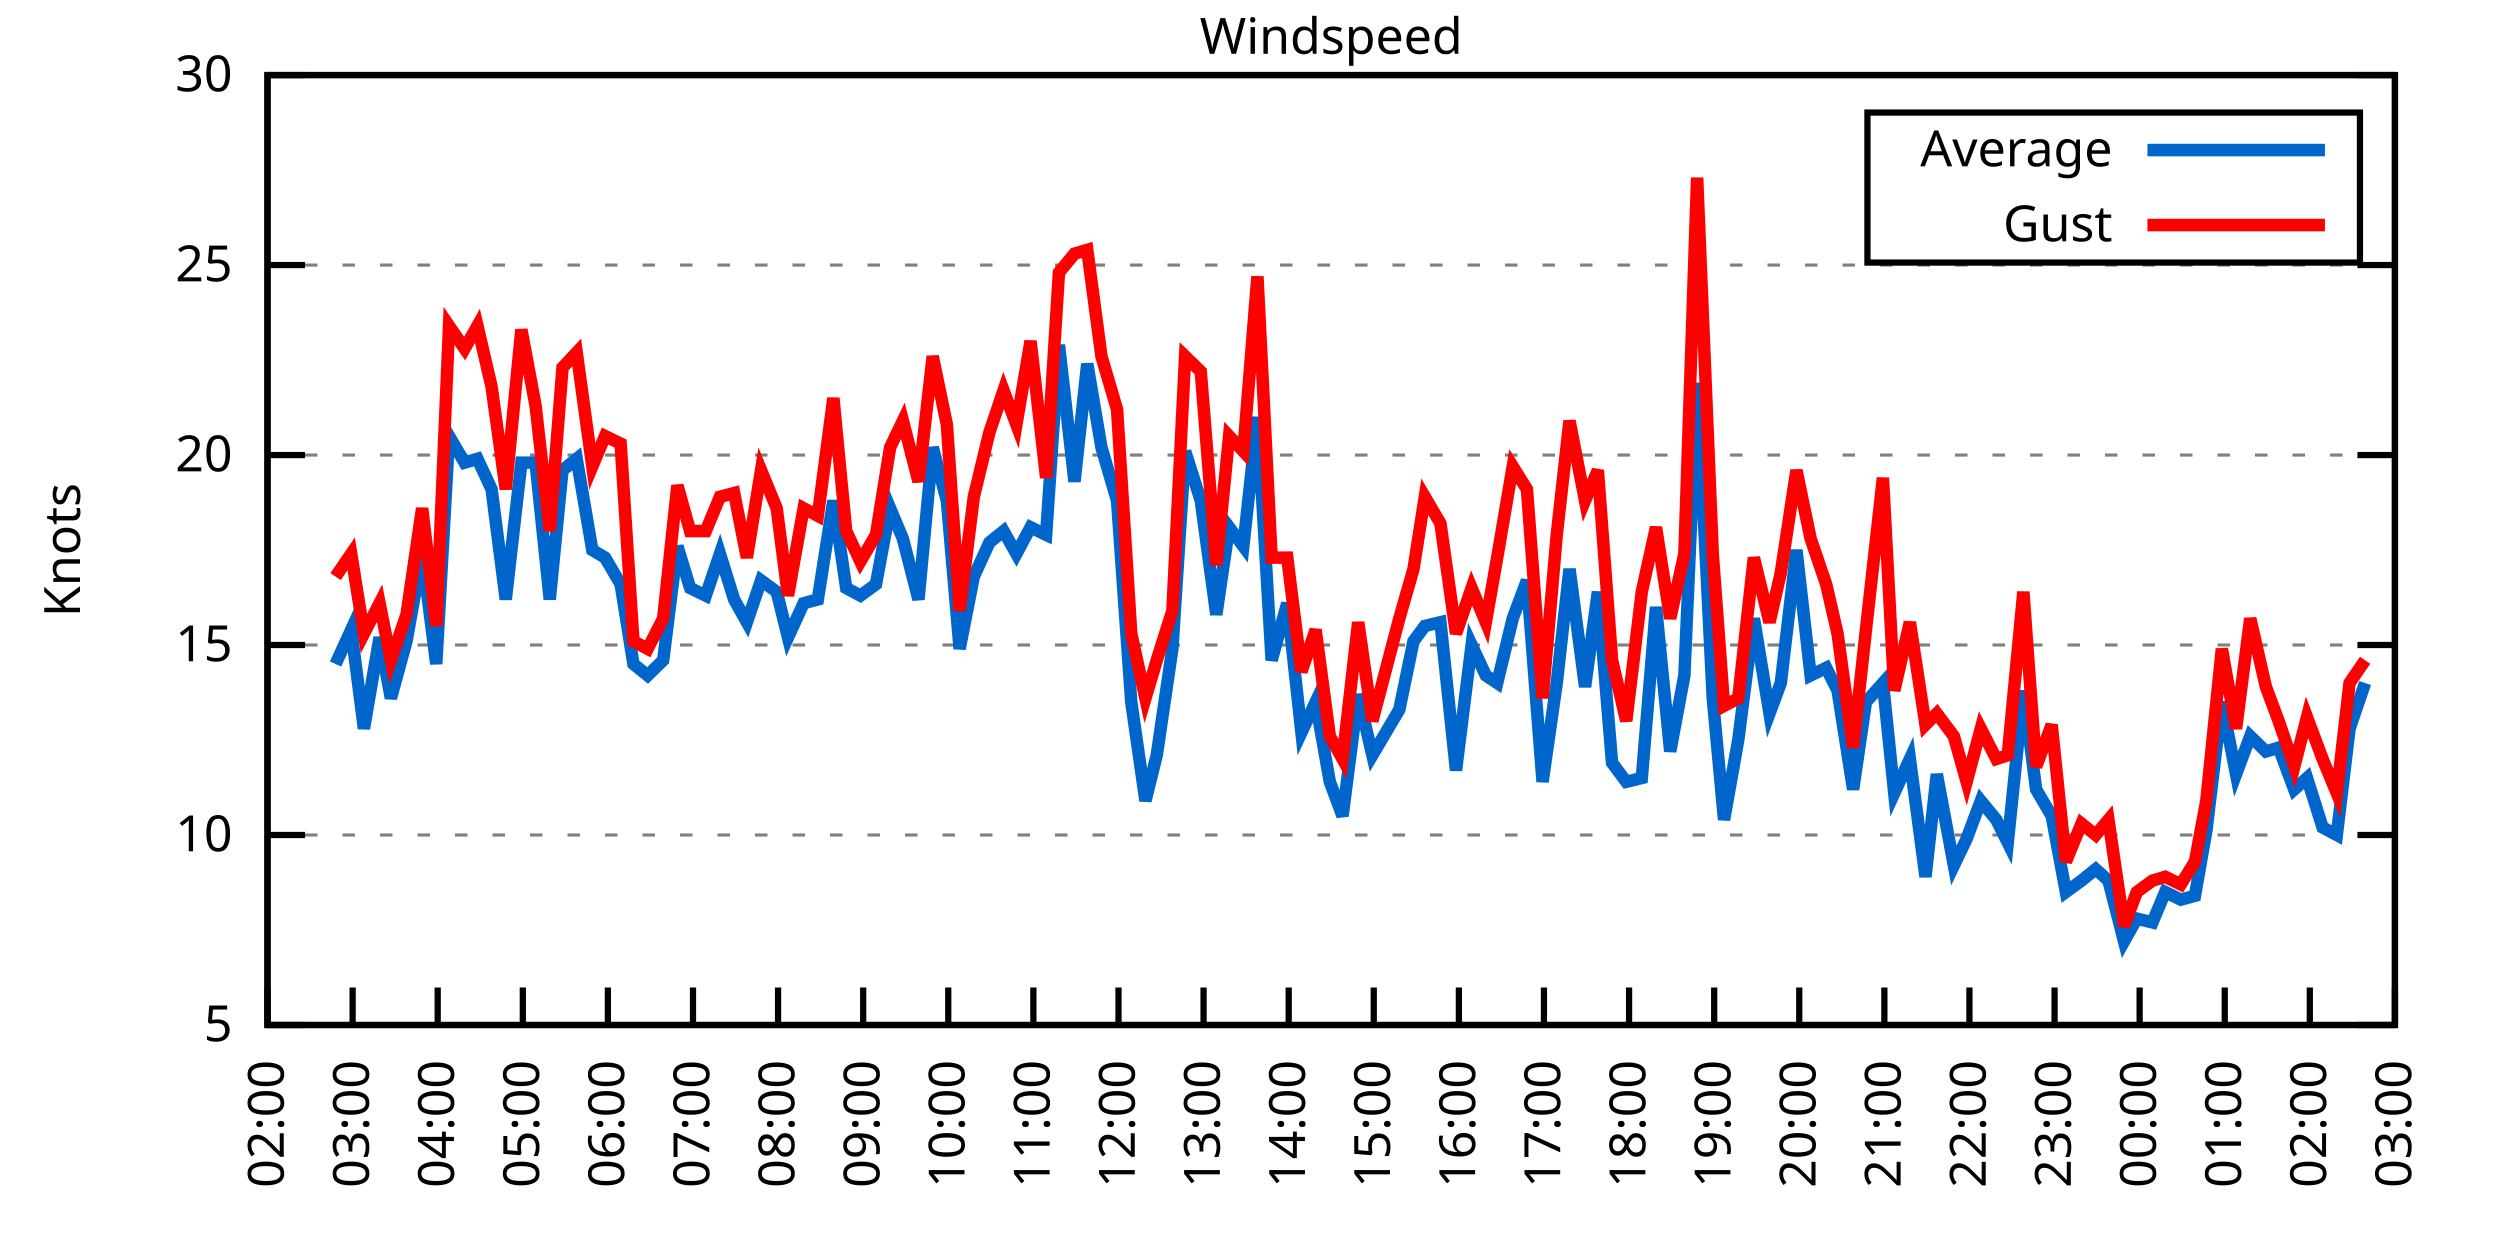
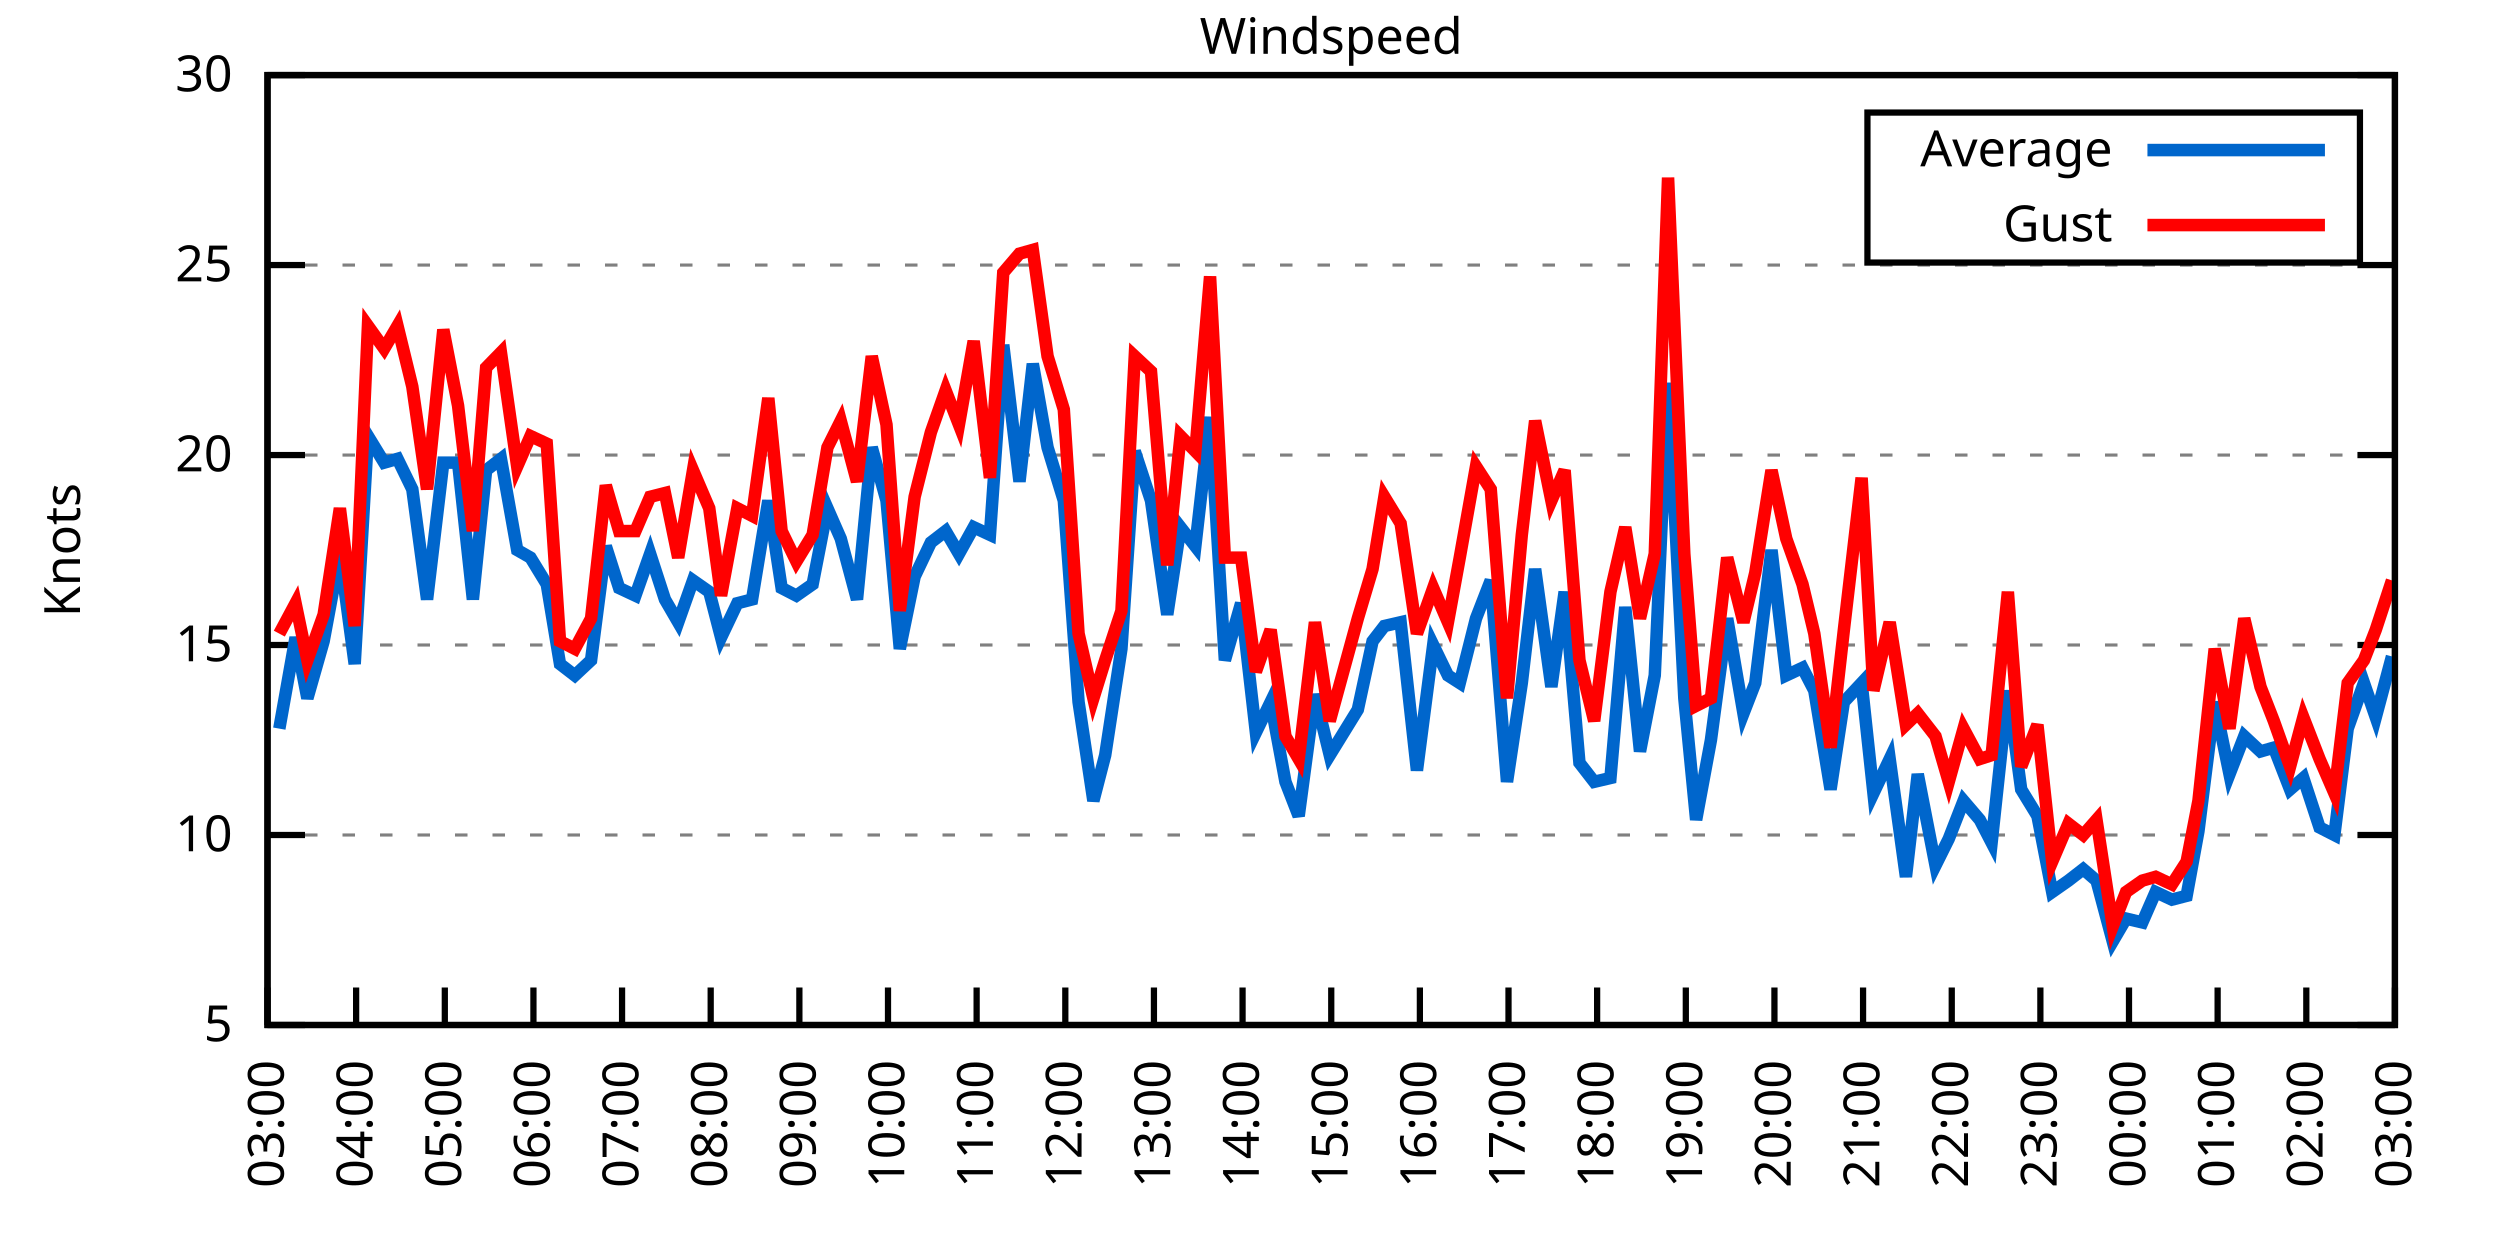
<svg xmlns="http://www.w3.org/2000/svg" xmlns:xlink="http://www.w3.org/1999/xlink" width="400" height="200" viewBox="0 0 400 200">
  <g id="gnuplot_canvas">
    <rect x="0" y="0" width="400" height="200" fill="none" />
    <defs>
      <circle id="gpDot" r="0.5" stroke-width="0.5" stroke="currentColor" />
      <path id="gpPt0" stroke-width="0.333" stroke="currentColor" d="M-1,0 h2 M0,-1 v2" />
      <path id="gpPt1" stroke-width="0.333" stroke="currentColor" d="M-1,-1 L1,1 M1,-1 L-1,1" />
      <path id="gpPt2" stroke-width="0.333" stroke="currentColor" d="M-1,0 L1,0 M0,-1 L0,1 M-1,-1 L1,1 M-1,1 L1,-1" />
      <rect id="gpPt3" stroke-width="0.333" stroke="currentColor" x="-1" y="-1" width="2" height="2" />
      <rect id="gpPt4" stroke-width="0.333" stroke="currentColor" fill="currentColor" x="-1" y="-1" width="2" height="2" />
      <circle id="gpPt5" stroke-width="0.333" stroke="currentColor" cx="0" cy="0" r="1" />
      <use xlink:href="#gpPt5" id="gpPt6" fill="currentColor" stroke="none" />
      <path id="gpPt7" stroke-width="0.333" stroke="currentColor" d="M0,-1.33 L-1.33,0.67 L1.33,0.67 z" />
      <use xlink:href="#gpPt7" id="gpPt8" fill="currentColor" stroke="none" />
      <use xlink:href="#gpPt7" id="gpPt9" stroke="currentColor" transform="rotate(180)" />
      <use xlink:href="#gpPt9" id="gpPt10" fill="currentColor" stroke="none" />
      <use xlink:href="#gpPt3" id="gpPt11" stroke="currentColor" transform="rotate(45)" />
      <use xlink:href="#gpPt11" id="gpPt12" fill="currentColor" stroke="none" />
      <path id="gpPt13" stroke-width="0.333" stroke="currentColor" d="M0,1.330 L1.265,0.411 L0.782,-1.067 L-0.782,-1.076 L-1.265,0.411 z" />
      <use xlink:href="#gpPt13" id="gpPt14" fill="currentColor" stroke="none" />
      <filter id="textbox" filterUnits="objectBoundingBox" x="0" y="0" height="1" width="1">
        <feFlood flood-color="white" flood-opacity="1" result="bgnd" />
        <feComposite in="SourceGraphic" in2="bgnd" operator="atop" />
      </filter>
      <filter id="greybox" filterUnits="objectBoundingBox" x="0" y="0" height="1" width="1">
        <feFlood flood-color="lightgrey" flood-opacity="1" result="grey" />
        <feComposite in="SourceGraphic" in2="grey" operator="atop" />
      </filter>
    </defs>
    <g fill="none" color="white" stroke="currentColor" stroke-width="1.00" stroke-linecap="butt" stroke-linejoin="miter">
</g>
    <g fill="none" color="black" stroke="currentColor" stroke-width="1.00" stroke-linecap="butt" stroke-linejoin="miter">
      <g stroke="none" shape-rendering="crispEdges">
        <polygon fill="rgb(255, 255, 255)" points="42.80,164.00 383.18,164.00 383.18,12.02 42.80,12.02 " />
      </g>
    </g>
    <g fill="none" color="black" stroke="currentColor" stroke-width="1.00" stroke-linecap="butt" stroke-linejoin="miter">
</g>
    <g fill="none" color="black" stroke="black" stroke-width="0.50" stroke-linecap="butt" stroke-linejoin="miter">
</g>
    <g fill="none" color="gray" stroke="currentColor" stroke-width="0.50" stroke-linecap="butt" stroke-linejoin="miter">
      <path stroke="gray" stroke-dasharray="2,4" class="gridline" d="M42.80,164.00 L383.19,164.00  " />
    </g>
    <g fill="none" color="gray" stroke="gray" stroke-width="1.00" stroke-linecap="butt" stroke-linejoin="miter">
</g>
    <g fill="none" color="black" stroke="currentColor" stroke-width="1.00" stroke-linecap="butt" stroke-linejoin="miter">
      <path stroke="black" d="M42.80,164.00 L48.80,164.00 M383.19,164.00 L377.19,164.00  " />
      <g transform="translate(37.20,166.60)" stroke="none" fill="black" font-family="Sans" font-size="8.00" text-anchor="end">
        <text>
          <tspan font-family="Sans"> 5</tspan>
        </text>
      </g>
    </g>
    <g fill="none" color="black" stroke="currentColor" stroke-width="1.00" stroke-linecap="butt" stroke-linejoin="miter">
</g>
    <g fill="none" color="black" stroke="black" stroke-width="0.50" stroke-linecap="butt" stroke-linejoin="miter">
</g>
    <g fill="none" color="gray" stroke="currentColor" stroke-width="0.50" stroke-linecap="butt" stroke-linejoin="miter">
      <path stroke="gray" stroke-dasharray="2,4" class="gridline" d="M42.80,133.60 L383.19,133.60  " />
    </g>
    <g fill="none" color="gray" stroke="gray" stroke-width="1.00" stroke-linecap="butt" stroke-linejoin="miter">
</g>
    <g fill="none" color="black" stroke="currentColor" stroke-width="1.00" stroke-linecap="butt" stroke-linejoin="miter">
      <path stroke="black" d="M42.80,133.60 L48.80,133.60 M383.19,133.60 L377.19,133.60  " />
      <g transform="translate(37.20,136.20)" stroke="none" fill="black" font-family="Sans" font-size="8.00" text-anchor="end">
        <text>
          <tspan font-family="Sans"> 10</tspan>
        </text>
      </g>
    </g>
    <g fill="none" color="black" stroke="currentColor" stroke-width="1.00" stroke-linecap="butt" stroke-linejoin="miter">
</g>
    <g fill="none" color="black" stroke="black" stroke-width="0.50" stroke-linecap="butt" stroke-linejoin="miter">
</g>
    <g fill="none" color="gray" stroke="currentColor" stroke-width="0.50" stroke-linecap="butt" stroke-linejoin="miter">
      <path stroke="gray" stroke-dasharray="2,4" class="gridline" d="M42.80,103.20 L383.19,103.20  " />
    </g>
    <g fill="none" color="gray" stroke="gray" stroke-width="1.00" stroke-linecap="butt" stroke-linejoin="miter">
</g>
    <g fill="none" color="black" stroke="currentColor" stroke-width="1.00" stroke-linecap="butt" stroke-linejoin="miter">
      <path stroke="black" d="M42.80,103.20 L48.80,103.20 M383.19,103.20 L377.19,103.20  " />
      <g transform="translate(37.20,105.80)" stroke="none" fill="black" font-family="Sans" font-size="8.00" text-anchor="end">
        <text>
          <tspan font-family="Sans"> 15</tspan>
        </text>
      </g>
    </g>
    <g fill="none" color="black" stroke="currentColor" stroke-width="1.00" stroke-linecap="butt" stroke-linejoin="miter">
</g>
    <g fill="none" color="black" stroke="black" stroke-width="0.50" stroke-linecap="butt" stroke-linejoin="miter">
</g>
    <g fill="none" color="gray" stroke="currentColor" stroke-width="0.50" stroke-linecap="butt" stroke-linejoin="miter">
      <path stroke="gray" stroke-dasharray="2,4" class="gridline" d="M42.80,72.81 L383.19,72.81  " />
    </g>
    <g fill="none" color="gray" stroke="gray" stroke-width="1.00" stroke-linecap="butt" stroke-linejoin="miter">
</g>
    <g fill="none" color="black" stroke="currentColor" stroke-width="1.00" stroke-linecap="butt" stroke-linejoin="miter">
      <path stroke="black" d="M42.80,72.81 L48.80,72.81 M383.19,72.81 L377.19,72.81  " />
      <g transform="translate(37.20,75.41)" stroke="none" fill="black" font-family="Sans" font-size="8.00" text-anchor="end">
        <text>
          <tspan font-family="Sans"> 20</tspan>
        </text>
      </g>
    </g>
    <g fill="none" color="black" stroke="currentColor" stroke-width="1.00" stroke-linecap="butt" stroke-linejoin="miter">
</g>
    <g fill="none" color="black" stroke="black" stroke-width="0.50" stroke-linecap="butt" stroke-linejoin="miter">
</g>
    <g fill="none" color="gray" stroke="currentColor" stroke-width="0.50" stroke-linecap="butt" stroke-linejoin="miter">
      <path stroke="gray" stroke-dasharray="2,4" class="gridline" d="M42.80,42.41 L383.19,42.41  " />
    </g>
    <g fill="none" color="gray" stroke="gray" stroke-width="1.00" stroke-linecap="butt" stroke-linejoin="miter">
</g>
    <g fill="none" color="black" stroke="currentColor" stroke-width="1.00" stroke-linecap="butt" stroke-linejoin="miter">
      <path stroke="black" d="M42.80,42.41 L48.80,42.41 M383.19,42.41 L377.19,42.41  " />
      <g transform="translate(37.20,45.01)" stroke="none" fill="black" font-family="Sans" font-size="8.00" text-anchor="end">
        <text>
          <tspan font-family="Sans"> 25</tspan>
        </text>
      </g>
    </g>
    <g fill="none" color="black" stroke="currentColor" stroke-width="1.00" stroke-linecap="butt" stroke-linejoin="miter">
</g>
    <g fill="none" color="black" stroke="black" stroke-width="0.50" stroke-linecap="butt" stroke-linejoin="miter">
</g>
    <g fill="none" color="gray" stroke="currentColor" stroke-width="0.50" stroke-linecap="butt" stroke-linejoin="miter">
      <path stroke="gray" stroke-dasharray="2,4" class="gridline" d="M42.80,12.01 L383.19,12.01  " />
    </g>
    <g fill="none" color="gray" stroke="gray" stroke-width="1.00" stroke-linecap="butt" stroke-linejoin="miter">
</g>
    <g fill="none" color="black" stroke="currentColor" stroke-width="1.00" stroke-linecap="butt" stroke-linejoin="miter">
      <path stroke="black" d="M42.80,12.01 L48.80,12.01 M383.19,12.01 L377.19,12.01  " />
      <g transform="translate(37.20,14.61)" stroke="none" fill="black" font-family="Sans" font-size="8.00" text-anchor="end">
        <text>
          <tspan font-family="Sans"> 30</tspan>
        </text>
      </g>
    </g>
    <g fill="none" color="black" stroke="currentColor" stroke-width="1.00" stroke-linecap="butt" stroke-linejoin="miter">
      <path stroke="black" d="M42.80,164.00 L42.80,158.00  " />
      <g transform="translate(45.40,169.60) rotate(270.00)" stroke="none" fill="black" font-family="Sans" font-size="8.00" text-anchor="end">
        <text>
-           <tspan font-family="Sans">02:00</tspan>
-         </text>
-       </g>
-     </g>
-     <g fill="none" color="black" stroke="currentColor" stroke-width="1.00" stroke-linecap="butt" stroke-linejoin="miter">
-       <path stroke="black" d="M56.42,164.00 L56.42,158.00  " />
-       <g transform="translate(59.02,169.60) rotate(270.00)" stroke="none" fill="black" font-family="Sans" font-size="8.00" text-anchor="end">
-         <text>
          <tspan font-family="Sans">03:00</tspan>
        </text>
      </g>
    </g>
    <g fill="none" color="black" stroke="currentColor" stroke-width="1.00" stroke-linecap="butt" stroke-linejoin="miter">
-       <path stroke="black" d="M70.03,164.00 L70.03,158.00  " />
-       <g transform="translate(72.63,169.60) rotate(270.00)" stroke="none" fill="black" font-family="Sans" font-size="8.00" text-anchor="end">
+       <path stroke="black" d="M56.98,164.00 L56.98,158.00  " />
+       <g transform="translate(59.58,169.60) rotate(270.00)" stroke="none" fill="black" font-family="Sans" font-size="8.00" text-anchor="end">
        <text>
          <tspan font-family="Sans">04:00</tspan>
        </text>
      </g>
    </g>
    <g fill="none" color="black" stroke="currentColor" stroke-width="1.00" stroke-linecap="butt" stroke-linejoin="miter">
-       <path stroke="black" d="M83.65,164.00 L83.65,158.00  " />
-       <g transform="translate(86.25,169.60) rotate(270.00)" stroke="none" fill="black" font-family="Sans" font-size="8.00" text-anchor="end">
+       <path stroke="black" d="M71.17,164.00 L71.17,158.00  " />
+       <g transform="translate(73.77,169.60) rotate(270.00)" stroke="none" fill="black" font-family="Sans" font-size="8.00" text-anchor="end">
        <text>
          <tspan font-family="Sans">05:00</tspan>
        </text>
      </g>
    </g>
    <g fill="none" color="black" stroke="currentColor" stroke-width="1.00" stroke-linecap="butt" stroke-linejoin="miter">
-       <path stroke="black" d="M97.26,164.00 L97.26,158.00  " />
-       <g transform="translate(99.86,169.60) rotate(270.00)" stroke="none" fill="black" font-family="Sans" font-size="8.00" text-anchor="end">
+       <path stroke="black" d="M85.35,164.00 L85.35,158.00  " />
+       <g transform="translate(87.95,169.60) rotate(270.00)" stroke="none" fill="black" font-family="Sans" font-size="8.00" text-anchor="end">
        <text>
          <tspan font-family="Sans">06:00</tspan>
        </text>
      </g>
    </g>
    <g fill="none" color="black" stroke="currentColor" stroke-width="1.00" stroke-linecap="butt" stroke-linejoin="miter">
-       <path stroke="black" d="M110.88,164.00 L110.88,158.00  " />
-       <g transform="translate(113.48,169.60) rotate(270.00)" stroke="none" fill="black" font-family="Sans" font-size="8.00" text-anchor="end">
+       <path stroke="black" d="M99.53,164.00 L99.53,158.00  " />
+       <g transform="translate(102.13,169.60) rotate(270.00)" stroke="none" fill="black" font-family="Sans" font-size="8.00" text-anchor="end">
        <text>
          <tspan font-family="Sans">07:00</tspan>
        </text>
      </g>
    </g>
    <g fill="none" color="black" stroke="currentColor" stroke-width="1.00" stroke-linecap="butt" stroke-linejoin="miter">
-       <path stroke="black" d="M124.49,164.00 L124.49,158.00  " />
-       <g transform="translate(127.09,169.60) rotate(270.00)" stroke="none" fill="black" font-family="Sans" font-size="8.00" text-anchor="end">
+       <path stroke="black" d="M113.71,164.00 L113.71,158.00  " />
+       <g transform="translate(116.31,169.60) rotate(270.00)" stroke="none" fill="black" font-family="Sans" font-size="8.00" text-anchor="end">
        <text>
          <tspan font-family="Sans">08:00</tspan>
        </text>
      </g>
    </g>
    <g fill="none" color="black" stroke="currentColor" stroke-width="1.00" stroke-linecap="butt" stroke-linejoin="miter">
-       <path stroke="black" d="M138.11,164.00 L138.11,158.00  " />
-       <g transform="translate(140.71,169.60) rotate(270.00)" stroke="none" fill="black" font-family="Sans" font-size="8.00" text-anchor="end">
+       <path stroke="black" d="M127.90,164.00 L127.90,158.00  " />
+       <g transform="translate(130.50,169.60) rotate(270.00)" stroke="none" fill="black" font-family="Sans" font-size="8.00" text-anchor="end">
        <text>
          <tspan font-family="Sans">09:00</tspan>
        </text>
      </g>
    </g>
    <g fill="none" color="black" stroke="currentColor" stroke-width="1.00" stroke-linecap="butt" stroke-linejoin="miter">
-       <path stroke="black" d="M151.72,164.00 L151.72,158.00  " />
-       <g transform="translate(154.32,169.60) rotate(270.00)" stroke="none" fill="black" font-family="Sans" font-size="8.00" text-anchor="end">
+       <path stroke="black" d="M142.08,164.00 L142.08,158.00  " />
+       <g transform="translate(144.68,169.60) rotate(270.00)" stroke="none" fill="black" font-family="Sans" font-size="8.00" text-anchor="end">
        <text>
          <tspan font-family="Sans">10:00</tspan>
        </text>
      </g>
    </g>
    <g fill="none" color="black" stroke="currentColor" stroke-width="1.00" stroke-linecap="butt" stroke-linejoin="miter">
-       <path stroke="black" d="M165.34,164.00 L165.34,158.00  " />
-       <g transform="translate(167.94,169.60) rotate(270.00)" stroke="none" fill="black" font-family="Sans" font-size="8.00" text-anchor="end">
+       <path stroke="black" d="M156.26,164.00 L156.26,158.00  " />
+       <g transform="translate(158.86,169.60) rotate(270.00)" stroke="none" fill="black" font-family="Sans" font-size="8.00" text-anchor="end">
        <text>
          <tspan font-family="Sans">11:00</tspan>
        </text>
      </g>
    </g>
    <g fill="none" color="black" stroke="currentColor" stroke-width="1.00" stroke-linecap="butt" stroke-linejoin="miter">
-       <path stroke="black" d="M178.96,164.00 L178.96,158.00  " />
-       <g transform="translate(181.56,169.60) rotate(270.00)" stroke="none" fill="black" font-family="Sans" font-size="8.00" text-anchor="end">
+       <path stroke="black" d="M170.45,164.00 L170.45,158.00  " />
+       <g transform="translate(173.05,169.60) rotate(270.00)" stroke="none" fill="black" font-family="Sans" font-size="8.00" text-anchor="end">
        <text>
          <tspan font-family="Sans">12:00</tspan>
        </text>
      </g>
    </g>
    <g fill="none" color="black" stroke="currentColor" stroke-width="1.00" stroke-linecap="butt" stroke-linejoin="miter">
-       <path stroke="black" d="M192.57,164.00 L192.57,158.00  " />
-       <g transform="translate(195.17,169.60) rotate(270.00)" stroke="none" fill="black" font-family="Sans" font-size="8.00" text-anchor="end">
+       <path stroke="black" d="M184.63,164.00 L184.63,158.00  " />
+       <g transform="translate(187.23,169.60) rotate(270.00)" stroke="none" fill="black" font-family="Sans" font-size="8.00" text-anchor="end">
        <text>
          <tspan font-family="Sans">13:00</tspan>
        </text>
      </g>
    </g>
    <g fill="none" color="black" stroke="currentColor" stroke-width="1.00" stroke-linecap="butt" stroke-linejoin="miter">
-       <path stroke="black" d="M206.19,164.00 L206.19,158.00  " />
-       <g transform="translate(208.79,169.60) rotate(270.00)" stroke="none" fill="black" font-family="Sans" font-size="8.00" text-anchor="end">
+       <path stroke="black" d="M198.81,164.00 L198.81,158.00  " />
+       <g transform="translate(201.41,169.60) rotate(270.00)" stroke="none" fill="black" font-family="Sans" font-size="8.00" text-anchor="end">
        <text>
          <tspan font-family="Sans">14:00</tspan>
        </text>
      </g>
    </g>
    <g fill="none" color="black" stroke="currentColor" stroke-width="1.00" stroke-linecap="butt" stroke-linejoin="miter">
-       <path stroke="black" d="M219.80,164.00 L219.80,158.00  " />
-       <g transform="translate(222.40,169.60) rotate(270.00)" stroke="none" fill="black" font-family="Sans" font-size="8.00" text-anchor="end">
+       <path stroke="black" d="M213.00,164.00 L213.00,158.00  " />
+       <g transform="translate(215.60,169.60) rotate(270.00)" stroke="none" fill="black" font-family="Sans" font-size="8.00" text-anchor="end">
        <text>
          <tspan font-family="Sans">15:00</tspan>
        </text>
      </g>
    </g>
    <g fill="none" color="black" stroke="currentColor" stroke-width="1.00" stroke-linecap="butt" stroke-linejoin="miter">
-       <path stroke="black" d="M233.42,164.00 L233.42,158.00  " />
-       <g transform="translate(236.02,169.60) rotate(270.00)" stroke="none" fill="black" font-family="Sans" font-size="8.00" text-anchor="end">
+       <path stroke="black" d="M227.18,164.00 L227.18,158.00  " />
+       <g transform="translate(229.78,169.60) rotate(270.00)" stroke="none" fill="black" font-family="Sans" font-size="8.00" text-anchor="end">
        <text>
          <tspan font-family="Sans">16:00</tspan>
        </text>
      </g>
    </g>
    <g fill="none" color="black" stroke="currentColor" stroke-width="1.00" stroke-linecap="butt" stroke-linejoin="miter">
-       <path stroke="black" d="M247.03,164.00 L247.03,158.00  " />
-       <g transform="translate(249.63,169.60) rotate(270.00)" stroke="none" fill="black" font-family="Sans" font-size="8.00" text-anchor="end">
+       <path stroke="black" d="M241.36,164.00 L241.36,158.00  " />
+       <g transform="translate(243.96,169.60) rotate(270.00)" stroke="none" fill="black" font-family="Sans" font-size="8.00" text-anchor="end">
        <text>
          <tspan font-family="Sans">17:00</tspan>
        </text>
      </g>
    </g>
    <g fill="none" color="black" stroke="currentColor" stroke-width="1.00" stroke-linecap="butt" stroke-linejoin="miter">
-       <path stroke="black" d="M260.65,164.00 L260.65,158.00  " />
-       <g transform="translate(263.25,169.60) rotate(270.00)" stroke="none" fill="black" font-family="Sans" font-size="8.00" text-anchor="end">
+       <path stroke="black" d="M255.54,164.00 L255.54,158.00  " />
+       <g transform="translate(258.14,169.60) rotate(270.00)" stroke="none" fill="black" font-family="Sans" font-size="8.00" text-anchor="end">
        <text>
          <tspan font-family="Sans">18:00</tspan>
        </text>
      </g>
    </g>
    <g fill="none" color="black" stroke="currentColor" stroke-width="1.00" stroke-linecap="butt" stroke-linejoin="miter">
-       <path stroke="black" d="M274.27,164.00 L274.27,158.00  " />
-       <g transform="translate(276.87,169.60) rotate(270.00)" stroke="none" fill="black" font-family="Sans" font-size="8.00" text-anchor="end">
+       <path stroke="black" d="M269.73,164.00 L269.73,158.00  " />
+       <g transform="translate(272.33,169.60) rotate(270.00)" stroke="none" fill="black" font-family="Sans" font-size="8.00" text-anchor="end">
        <text>
          <tspan font-family="Sans">19:00</tspan>
        </text>
      </g>
    </g>
    <g fill="none" color="black" stroke="currentColor" stroke-width="1.00" stroke-linecap="butt" stroke-linejoin="miter">
-       <path stroke="black" d="M287.88,164.00 L287.88,158.00  " />
-       <g transform="translate(290.48,169.60) rotate(270.00)" stroke="none" fill="black" font-family="Sans" font-size="8.00" text-anchor="end">
+       <path stroke="black" d="M283.91,164.00 L283.91,158.00  " />
+       <g transform="translate(286.51,169.60) rotate(270.00)" stroke="none" fill="black" font-family="Sans" font-size="8.00" text-anchor="end">
        <text>
          <tspan font-family="Sans">20:00</tspan>
        </text>
      </g>
    </g>
    <g fill="none" color="black" stroke="currentColor" stroke-width="1.00" stroke-linecap="butt" stroke-linejoin="miter">
-       <path stroke="black" d="M301.50,164.00 L301.50,158.00  " />
-       <g transform="translate(304.10,169.60) rotate(270.00)" stroke="none" fill="black" font-family="Sans" font-size="8.00" text-anchor="end">
+       <path stroke="black" d="M298.09,164.00 L298.09,158.00  " />
+       <g transform="translate(300.69,169.60) rotate(270.00)" stroke="none" fill="black" font-family="Sans" font-size="8.00" text-anchor="end">
        <text>
          <tspan font-family="Sans">21:00</tspan>
        </text>
      </g>
    </g>
    <g fill="none" color="black" stroke="currentColor" stroke-width="1.00" stroke-linecap="butt" stroke-linejoin="miter">
-       <path stroke="black" d="M315.11,164.00 L315.11,158.00  " />
-       <g transform="translate(317.71,169.60) rotate(270.00)" stroke="none" fill="black" font-family="Sans" font-size="8.00" text-anchor="end">
+       <path stroke="black" d="M312.28,164.00 L312.28,158.00  " />
+       <g transform="translate(314.88,169.60) rotate(270.00)" stroke="none" fill="black" font-family="Sans" font-size="8.00" text-anchor="end">
        <text>
          <tspan font-family="Sans">22:00</tspan>
        </text>
      </g>
    </g>
    <g fill="none" color="black" stroke="currentColor" stroke-width="1.00" stroke-linecap="butt" stroke-linejoin="miter">
-       <path stroke="black" d="M328.73,164.00 L328.73,158.00  " />
-       <g transform="translate(331.33,169.60) rotate(270.00)" stroke="none" fill="black" font-family="Sans" font-size="8.00" text-anchor="end">
+       <path stroke="black" d="M326.46,164.00 L326.46,158.00  " />
+       <g transform="translate(329.06,169.60) rotate(270.00)" stroke="none" fill="black" font-family="Sans" font-size="8.00" text-anchor="end">
        <text>
          <tspan font-family="Sans">23:00</tspan>
        </text>
      </g>
    </g>
    <g fill="none" color="black" stroke="currentColor" stroke-width="1.00" stroke-linecap="butt" stroke-linejoin="miter">
-       <path stroke="black" d="M342.34,164.00 L342.34,158.00  " />
-       <g transform="translate(344.94,169.60) rotate(270.00)" stroke="none" fill="black" font-family="Sans" font-size="8.00" text-anchor="end">
+       <path stroke="black" d="M340.64,164.00 L340.64,158.00  " />
+       <g transform="translate(343.24,169.60) rotate(270.00)" stroke="none" fill="black" font-family="Sans" font-size="8.00" text-anchor="end">
        <text>
          <tspan font-family="Sans">00:00</tspan>
        </text>
      </g>
    </g>
    <g fill="none" color="black" stroke="currentColor" stroke-width="1.00" stroke-linecap="butt" stroke-linejoin="miter">
-       <path stroke="black" d="M355.96,164.00 L355.96,158.00  " />
-       <g transform="translate(358.56,169.60) rotate(270.00)" stroke="none" fill="black" font-family="Sans" font-size="8.00" text-anchor="end">
+       <path stroke="black" d="M354.82,164.00 L354.82,158.00  " />
+       <g transform="translate(357.42,169.60) rotate(270.00)" stroke="none" fill="black" font-family="Sans" font-size="8.00" text-anchor="end">
        <text>
          <tspan font-family="Sans">01:00</tspan>
        </text>
      </g>
    </g>
    <g fill="none" color="black" stroke="currentColor" stroke-width="1.00" stroke-linecap="butt" stroke-linejoin="miter">
-       <path stroke="black" d="M369.57,164.00 L369.57,158.00  " />
-       <g transform="translate(372.17,169.60) rotate(270.00)" stroke="none" fill="black" font-family="Sans" font-size="8.00" text-anchor="end">
+       <path stroke="black" d="M369.01,164.00 L369.01,158.00  " />
+       <g transform="translate(371.61,169.60) rotate(270.00)" stroke="none" fill="black" font-family="Sans" font-size="8.00" text-anchor="end">
        <text>
          <tspan font-family="Sans">02:00</tspan>
        </text>
      </g>
    </g>
    <g fill="none" color="black" stroke="currentColor" stroke-width="1.00" stroke-linecap="butt" stroke-linejoin="miter">
      <path stroke="black" d="M383.19,164.00 L383.19,158.00  " />
      <g transform="translate(385.79,169.60) rotate(270.00)" stroke="none" fill="black" font-family="Sans" font-size="8.00" text-anchor="end">
        <text>
          <tspan font-family="Sans">03:00</tspan>
        </text>
      </g>
    </g>
    <g fill="none" color="black" stroke="currentColor" stroke-width="1.00" stroke-linecap="butt" stroke-linejoin="miter">
</g>
    <g fill="none" color="black" stroke="currentColor" stroke-width="1.00" stroke-linecap="butt" stroke-linejoin="miter">
      <path stroke="black" d="M42.80,12.01 L42.80,164.00 L383.19,164.00 L383.19,12.01 L42.80,12.01 Z  " />
    </g>
    <g fill="none" color="black" stroke="currentColor" stroke-width="1.00" stroke-linecap="butt" stroke-linejoin="miter">
</g>
    <g fill="none" color="black" stroke="currentColor" stroke-width="1.00" stroke-linecap="butt" stroke-linejoin="miter">
      <path stroke="black" d="M298.79,42.01 L298.79,18.01 L377.59,18.01 L377.59,42.01 L298.79,42.01 Z  " />
    </g>
    <g id="Windspeed_plot_1">
      <g fill="none" color="white" stroke="black" stroke-width="2.00" stroke-linecap="butt" stroke-linejoin="miter">
</g>
      <g fill="none" color="black" stroke="currentColor" stroke-width="2.00" stroke-linecap="butt" stroke-linejoin="miter">
        <g transform="translate(337.99,26.61)" stroke="none" fill="black" font-family="Sans" font-size="8.00" text-anchor="end">
          <text>
            <tspan font-family="Sans">Average</tspan>
          </text>
        </g>
      </g>
      <g fill="none" color="black" stroke="currentColor" stroke-width="2.00" stroke-linecap="butt" stroke-linejoin="miter">
-         <path stroke="rgb(  0, 102, 204)" d="M343.59,24.01 L371.99,24.01 M53.69,106.24 L56.19,100.77 L58.23,116.58 L60.73,101.99 L62.54,111.72 L65.04,102.60   L67.54,88.61 L69.80,106.24 L71.85,69.77 L74.34,74.02 L76.39,73.41 L78.65,78.28 L80.92,95.91 L83.42,74.02   L85.69,74.02 L87.96,95.91 L90.00,75.24 L92.27,73.41 L94.77,88.00 L96.81,89.22 L99.30,93.48 L101.35,106.24   L103.62,108.07 L106.11,105.64 L108.38,87.40 L110.42,94.08 L112.92,95.30 L115.19,88.61 L117.46,95.91 L119.50,99.56   L121.77,92.87 L124.27,94.69 L126.08,101.99 L128.58,96.52 L130.85,95.91 L133.34,80.10 L135.39,94.08 L137.66,95.30   L140.15,93.48 L142.42,81.32 L144.46,86.18 L146.96,95.91 L149.23,71.59 L151.50,80.10 L153.54,103.81 L155.81,92.26   L158.31,86.79 L160.57,84.97 L162.62,88.61 L164.89,84.36 L167.38,85.57 L169.43,55.18 L171.92,77.06 L173.96,58.21   L176.23,71.59 L178.73,80.10 L181.00,112.32 L183.27,128.13 L185.08,120.83 L187.58,103.81 L189.62,72.20 L192.12,80.10   L194.61,98.34 L196.66,84.36 L198.93,87.40 L201.19,66.73 L203.46,105.64 L205.96,96.52 L208.23,117.19 L210.50,112.32   L212.77,125.09 L214.81,130.56 L217.31,111.11 L219.58,120.83 L223.89,113.54 L226.16,102.60 L227.97,100.16 L230.47,99.56   L232.96,123.27 L235.46,103.20 L237.73,108.07 L239.55,109.28 L242.04,98.95 L244.31,92.87 L246.81,125.09 L249.08,109.28   L251.12,91.04 L253.61,109.89 L255.66,94.69 L257.93,122.05 L260.20,125.09 L262.69,124.48 L264.96,97.12 L267.23,120.23   L269.50,108.07 L271.54,61.25 L274.04,111.72 L275.85,131.17 L278.12,118.40 L280.62,98.95 L283.12,114.15 L284.93,109.28   L287.43,88.00 L289.70,108.07 L292.19,106.85 L294.01,110.50 L296.50,126.31 L298.55,112.32 L301.27,109.28 L303.08,126.91   L305.58,121.44 L308.08,140.29 L309.89,123.87 L312.62,138.47 L314.66,134.21 L316.93,128.13 L319.42,131.17 L321.24,134.82   L323.74,110.50 L325.78,126.31 L328.27,130.56 L330.54,142.72 L333.04,140.90 L335.31,139.07 L337.35,140.90 L339.85,150.62   L341.89,146.98 L344.39,147.59 L346.43,142.72 L348.92,143.94 L351.19,143.33 L353.01,132.99 L355.50,112.32 L357.77,123.87   L360.04,117.80 L362.54,120.23 L364.58,119.62 L367.08,126.31 L369.12,124.48 L371.62,132.39 L373.89,133.60 L375.93,116.58   L378.42,109.28  " />
+         <path stroke="rgb(  0, 102, 204)" d="M343.59,24.01 L371.99,24.01 M44.69,116.58 L47.29,101.99 L49.18,111.72 L51.78,102.60 L54.38,88.61 L56.75,106.24   L58.87,69.77 L61.47,74.02 L63.60,73.41 L65.97,78.28 L68.33,95.91 L70.93,74.02 L73.29,74.02 L75.66,95.91   L77.78,75.24 L80.15,73.41 L82.75,88.00 L84.88,89.22 L87.48,93.48 L89.60,106.24 L91.97,108.07 L94.57,105.64   L96.93,87.40 L99.06,94.08 L101.66,95.30 L104.02,88.61 L106.39,95.91 L108.51,99.56 L110.88,92.87 L113.48,94.69   L115.37,101.99 L117.97,96.52 L120.33,95.91 L122.93,80.10 L125.06,94.08 L127.42,95.30 L130.02,93.48 L132.39,81.32   L134.52,86.18 L137.12,95.91 L139.48,71.59 L141.84,80.10 L143.97,103.81 L146.34,92.26 L148.94,86.79 L151.30,84.97   L153.43,88.61 L155.79,84.36 L158.39,85.57 L160.52,55.18 L163.12,77.06 L165.25,58.21 L167.61,71.59 L170.21,80.10   L172.57,112.32 L174.94,128.13 L176.83,120.83 L179.43,103.81 L181.56,72.20 L184.16,80.10 L186.76,98.34 L188.88,84.36   L191.25,87.40 L193.61,66.73 L195.98,105.64 L198.58,96.52 L200.94,117.19 L203.30,112.32 L205.67,125.09 L207.79,130.56   L210.39,111.11 L212.76,120.83 L217.25,113.54 L219.61,102.60 L221.50,100.16 L224.10,99.56 L226.71,123.27 L229.31,103.20   L231.67,108.07 L233.56,109.28 L236.16,98.95 L238.52,92.87 L241.12,125.09 L243.49,109.28 L245.62,91.04 L248.22,109.89   L250.34,94.69 L252.71,122.05 L255.07,125.09 L257.67,124.48 L260.04,97.12 L262.40,120.23 L264.76,108.07 L266.89,61.25   L269.49,111.72 L271.38,131.17 L273.75,118.40 L276.35,98.95 L278.95,114.15 L280.84,109.28 L283.44,88.00 L285.80,108.07   L288.40,106.85 L290.29,110.50 L292.89,126.31 L295.02,112.32 L297.86,109.28 L299.75,126.91 L302.35,121.44 L304.95,140.29   L306.84,123.87 L309.68,138.47 L311.80,134.21 L314.17,128.13 L316.77,131.17 L318.66,134.82 L321.26,110.50 L323.39,126.31   L325.99,130.56 L328.35,142.72 L330.95,140.90 L333.31,139.07 L335.44,140.90 L338.04,150.62 L340.17,146.98 L342.77,147.59   L344.90,142.72 L347.50,143.94 L349.86,143.33 L351.75,132.99 L354.35,112.32 L356.72,123.87 L359.08,117.80 L361.68,120.23   L363.81,119.62 L366.41,126.31 L368.53,124.48 L371.13,132.39 L373.50,133.60 L375.63,116.58 L378.23,109.28 L380.12,114.76   L382.72,105.03  " />
      </g>
    </g>
    <g id="Windspeed_plot_2">
      <g fill="none" color="black" stroke="currentColor" stroke-width="2.00" stroke-linecap="butt" stroke-linejoin="miter">
        <g transform="translate(337.99,38.61)" stroke="none" fill="black" font-family="Sans" font-size="8.00" text-anchor="end">
          <text>
            <tspan font-family="Sans">Gust</tspan>
          </text>
        </g>
      </g>
      <g fill="none" color="black" stroke="currentColor" stroke-width="2.00" stroke-linecap="butt" stroke-linejoin="miter">
-         <path stroke="rgb(255,   0,   0)" d="M343.59,36.01 L371.99,36.01 M53.69,92.26 L56.19,88.61 L58.23,101.38 L60.73,96.52 L62.54,105.64 L65.04,98.34   L67.54,81.32 L69.80,100.16 L71.85,52.14 L74.34,55.78 L76.39,52.14 L78.65,61.86 L80.92,78.28 L83.42,52.74   L85.69,64.90 L87.96,84.97 L90.00,58.82 L92.27,56.39 L94.77,74.63 L96.81,69.77 L99.30,70.98 L101.35,102.60   L103.62,103.81 L106.11,98.95 L108.38,77.67 L110.42,84.97 L112.92,84.97 L115.19,79.49 L117.46,78.89 L119.50,89.22   L121.77,75.24 L124.27,81.32 L126.08,95.30 L128.58,81.32 L130.85,82.53 L133.34,63.69 L135.39,84.97 L137.66,89.83   L140.15,85.57 L142.42,71.59 L144.46,67.33 L146.96,77.06 L149.23,57.00 L151.50,67.94 L153.54,97.73 L155.81,79.49   L158.31,69.16 L160.57,62.47 L162.62,67.94 L164.89,54.57 L167.38,76.45 L169.43,43.62 L171.92,40.58 L173.96,39.98   L176.23,57.00 L178.73,65.51 L181.00,101.38 L183.27,111.72 L185.08,105.64 L187.58,97.73 L189.62,57.00 L192.12,59.43   L194.61,90.44 L196.66,69.77 L198.93,72.20 L201.19,44.23 L203.46,89.22 L205.96,89.22 L208.23,107.46 L210.50,100.77   L212.77,117.80 L214.81,121.44 L217.31,99.56 L219.58,115.36 L223.89,98.95 L226.16,91.04 L227.97,79.49 L230.47,83.75   L232.96,101.38 L235.46,94.08 L237.73,99.56 L239.55,89.22 L242.04,74.63 L244.31,78.28 L246.81,111.72 L249.08,85.57   L251.12,67.33 L253.61,80.10 L255.66,75.24 L257.93,105.64 L260.20,115.36 L262.69,94.69 L264.96,84.36 L267.23,98.95   L269.50,88.61 L271.54,28.42 L274.04,88.61 L275.85,112.93 L278.12,111.72 L280.62,89.22 L283.12,99.56 L284.93,91.65   L287.43,75.24 L289.70,86.18 L292.19,93.48 L294.01,101.38 L296.50,119.62 L298.55,100.77 L301.27,76.45 L303.08,110.50   L305.58,99.56 L308.08,115.97 L309.89,114.15 L312.62,117.80 L314.66,125.09 L316.93,116.58 L319.42,121.44 L321.24,120.83   L323.74,94.69 L325.78,122.66 L328.27,115.97 L330.54,137.86 L333.04,131.78 L335.31,133.60 L337.35,131.17 L339.85,148.19   L341.89,142.72 L344.39,140.90 L346.43,140.29 L348.92,141.51 L351.19,137.86 L353.01,128.13 L355.50,103.81 L357.77,116.58   L360.04,98.95 L362.54,109.89 L364.58,115.36 L367.08,122.66 L369.12,114.76 L371.62,121.44 L373.89,126.91 L375.93,109.28   L378.42,105.64  " />
+         <path stroke="rgb(255,   0,   0)" d="M343.59,36.01 L371.99,36.01 M44.69,101.38 L47.29,96.52 L49.18,105.64 L51.78,98.34 L54.38,81.32 L56.75,100.16   L58.87,52.14 L61.47,55.78 L63.60,52.14 L65.97,61.86 L68.33,78.28 L70.93,52.74 L73.29,64.90 L75.66,84.97   L77.78,58.82 L80.15,56.39 L82.75,74.63 L84.88,69.77 L87.48,70.98 L89.60,102.60 L91.97,103.81 L94.57,98.95   L96.93,77.67 L99.06,84.97 L101.66,84.97 L104.02,79.49 L106.39,78.89 L108.51,89.22 L110.88,75.24 L113.48,81.32   L115.37,95.30 L117.97,81.32 L120.33,82.53 L122.93,63.69 L125.06,84.97 L127.42,89.83 L130.02,85.57 L132.39,71.59   L134.52,67.33 L137.12,77.06 L139.48,57.00 L141.84,67.94 L143.97,97.73 L146.34,79.49 L148.94,69.16 L151.30,62.47   L153.43,67.94 L155.79,54.57 L158.39,76.45 L160.52,43.62 L163.12,40.58 L165.25,39.98 L167.61,57.00 L170.21,65.51   L172.57,101.38 L174.94,111.72 L176.83,105.64 L179.43,97.73 L181.56,57.00 L184.16,59.43 L186.76,90.44 L188.88,69.77   L191.25,72.20 L193.61,44.23 L195.98,89.22 L198.58,89.22 L200.94,107.46 L203.30,100.77 L205.67,117.80 L207.79,121.44   L210.39,99.56 L212.76,115.36 L217.25,98.95 L219.61,91.04 L221.50,79.49 L224.10,83.75 L226.71,101.38 L229.31,94.08   L231.67,99.56 L233.56,89.22 L236.16,74.63 L238.52,78.28 L241.12,111.72 L243.49,85.57 L245.62,67.33 L248.22,80.10   L250.34,75.24 L252.71,105.64 L255.07,115.36 L257.67,94.69 L260.04,84.36 L262.40,98.95 L264.76,88.61 L266.89,28.42   L269.49,88.61 L271.38,112.93 L273.75,111.72 L276.35,89.22 L278.95,99.56 L280.84,91.65 L283.44,75.24 L285.80,86.18   L288.40,93.48 L290.29,101.38 L292.89,119.62 L295.02,100.77 L297.86,76.45 L299.75,110.50 L302.35,99.56 L304.95,115.97   L306.84,114.15 L309.68,117.80 L311.80,125.09 L314.17,116.58 L316.77,121.44 L318.66,120.83 L321.26,94.69 L323.39,122.66   L325.99,115.97 L328.35,137.86 L330.95,131.78 L333.31,133.60 L335.44,131.17 L338.04,148.19 L340.17,142.72 L342.77,140.90   L344.90,140.29 L347.50,141.51 L349.86,137.86 L351.75,128.13 L354.35,103.81 L356.72,116.58 L359.08,98.95 L361.68,109.89   L363.81,115.36 L366.41,122.66 L368.53,114.76 L371.13,121.44 L373.50,126.91 L375.63,109.28 L378.23,105.64 L380.12,100.77   L382.72,92.87  " />
      </g>
    </g>
    <g fill="none" color="black" stroke="currentColor" stroke-width="2.00" stroke-linecap="butt" stroke-linejoin="miter">
</g>
    <g fill="none" color="black" stroke="black" stroke-width="1.00" stroke-linecap="butt" stroke-linejoin="miter">
</g>
    <g fill="none" color="black" stroke="currentColor" stroke-width="1.00" stroke-linecap="butt" stroke-linejoin="miter">
      <path stroke="black" d="M42.80,12.01 L42.80,164.00 L383.19,164.00 L383.19,12.01 L42.80,12.01 Z  " />
      <g transform="translate(12.80,88.01) rotate(270.00)" stroke="none" fill="black" font-family="Sans" font-size="8.00" text-anchor="middle">
        <text>
          <tspan font-family="Sans">Knots</tspan>
        </text>
      </g>
    </g>
    <g fill="none" color="black" stroke="currentColor" stroke-width="1.00" stroke-linecap="butt" stroke-linejoin="miter">
</g>
    <g fill="none" color="black" stroke="currentColor" stroke-width="1.00" stroke-linecap="butt" stroke-linejoin="miter">
      <g transform="translate(212.99,8.61)" stroke="none" fill="black" font-family="Sans" font-size="8.00" text-anchor="middle">
        <text>
          <tspan font-family="Sans">Windspeed</tspan>
        </text>
      </g>
    </g>
    <g fill="none" color="black" stroke="currentColor" stroke-width="1.00" stroke-linecap="butt" stroke-linejoin="miter">
</g>
  </g>
</svg>
